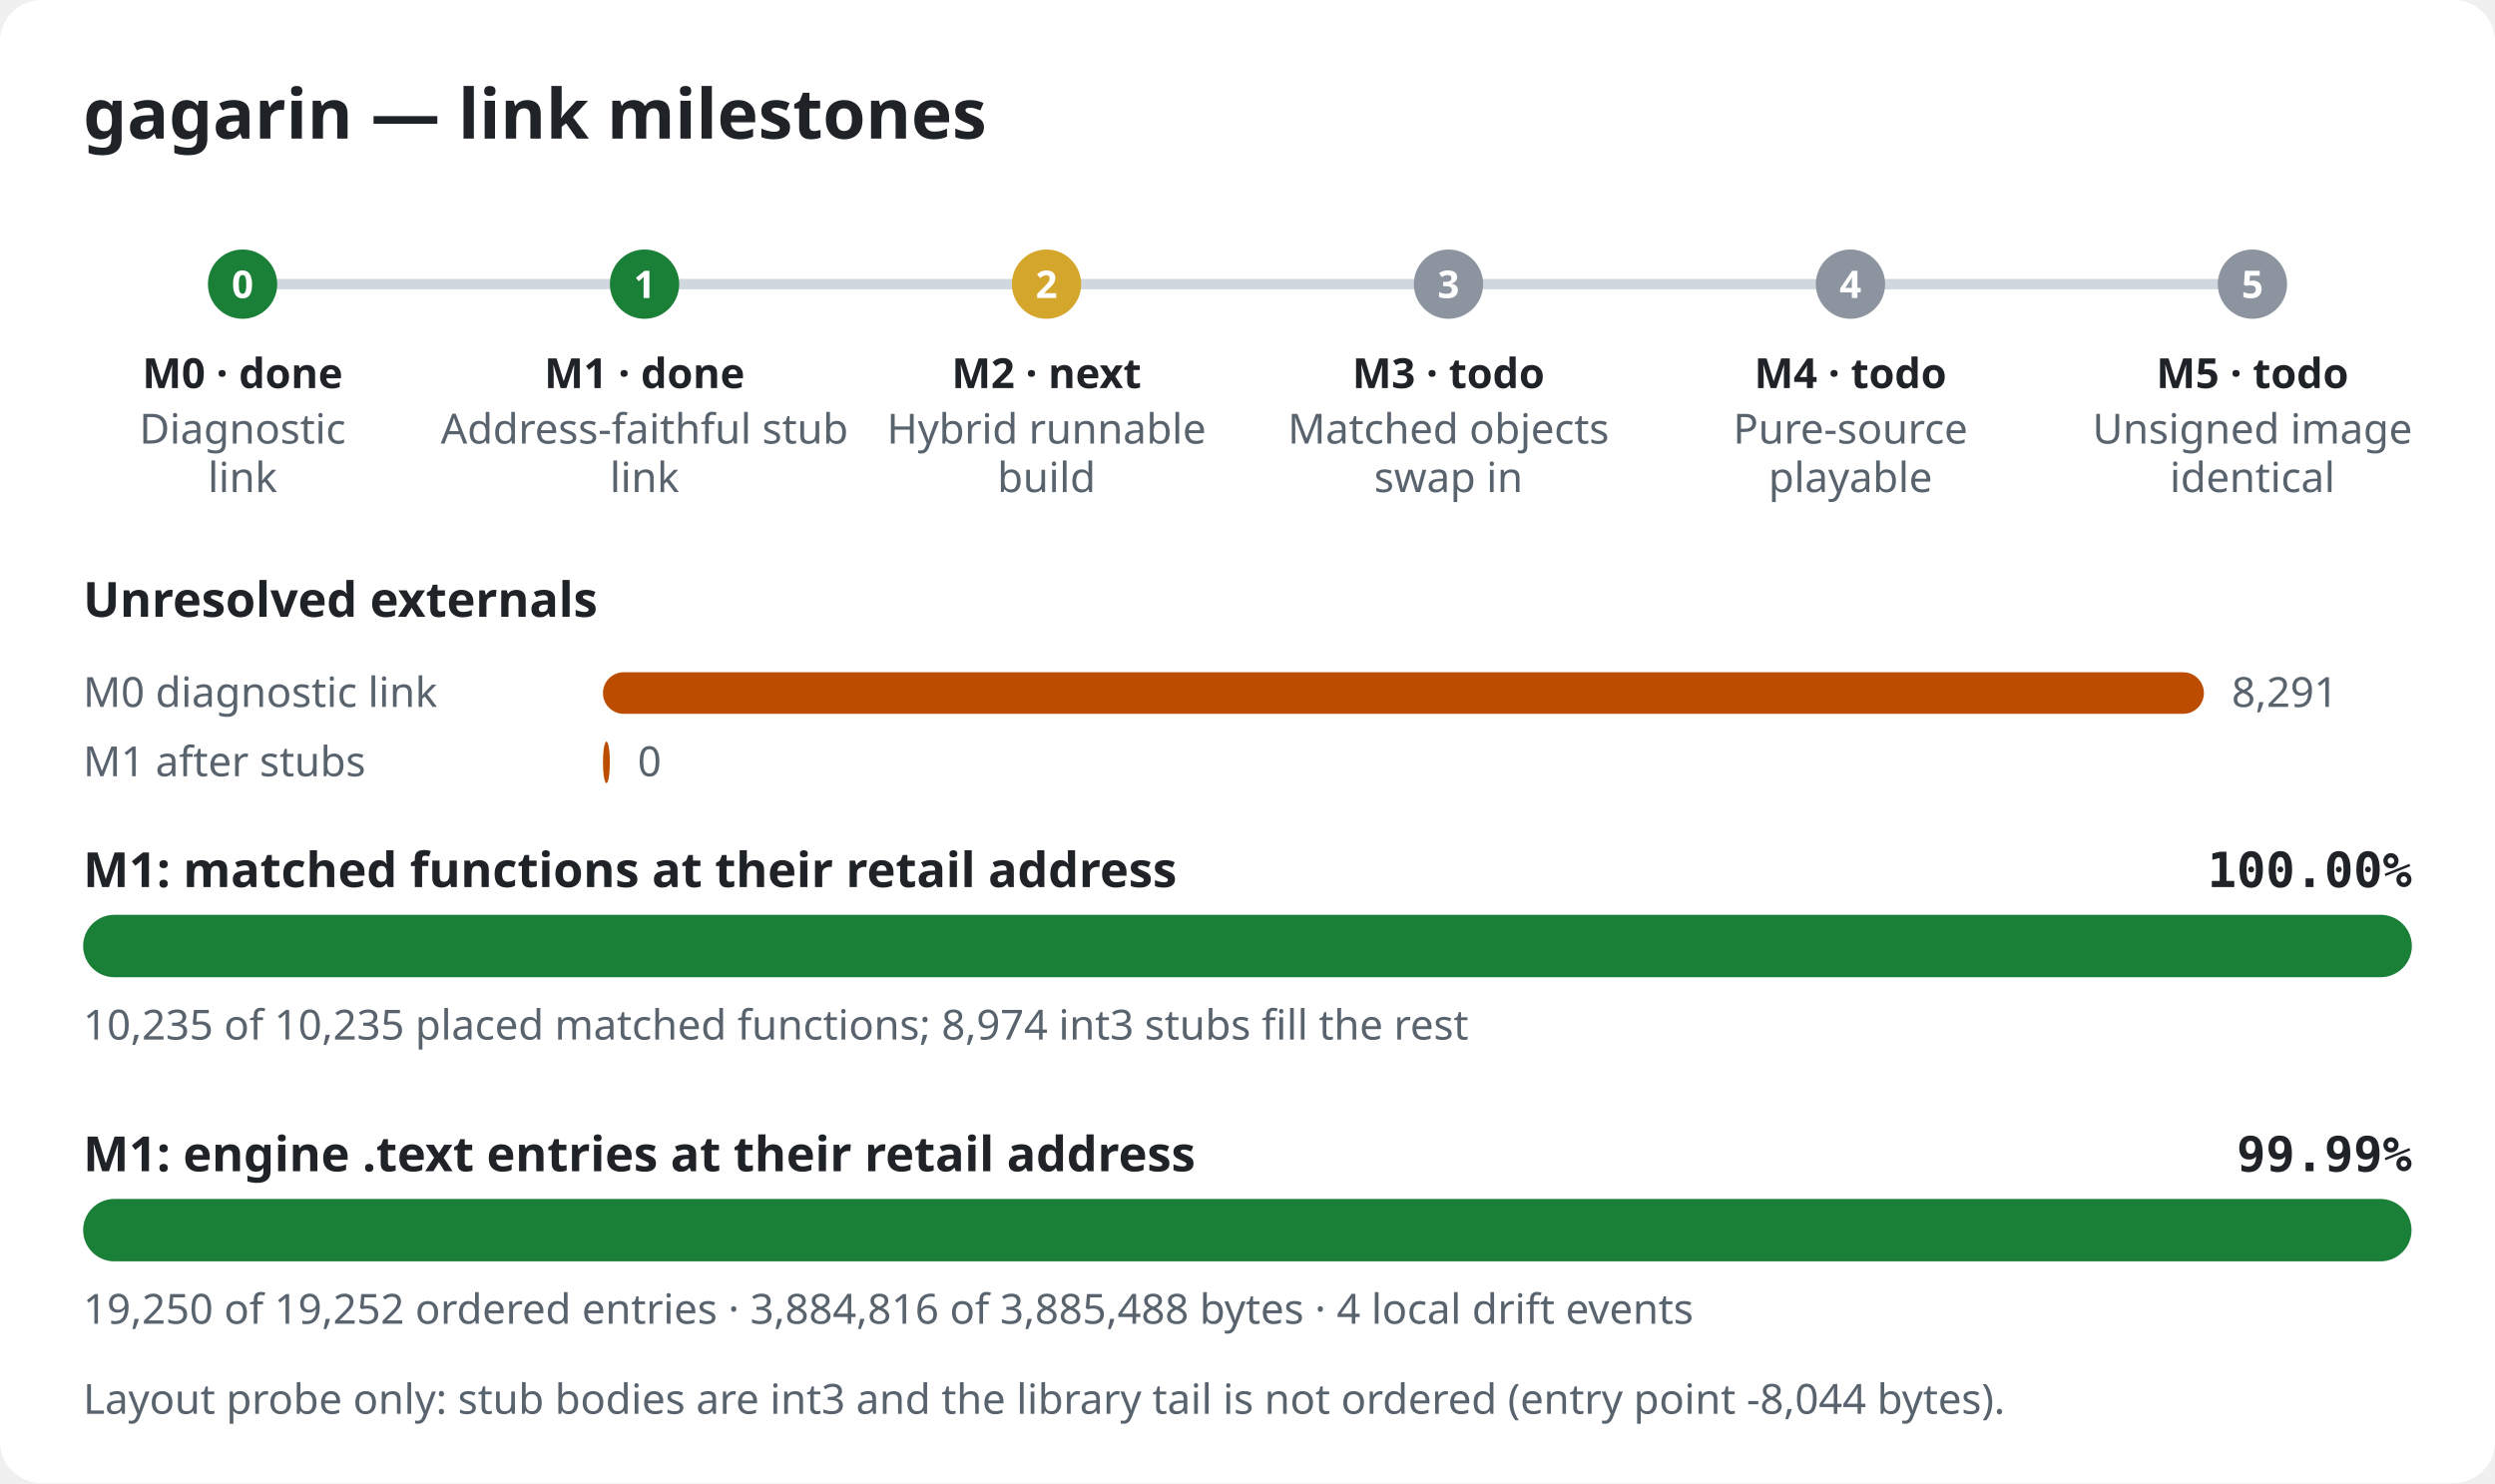
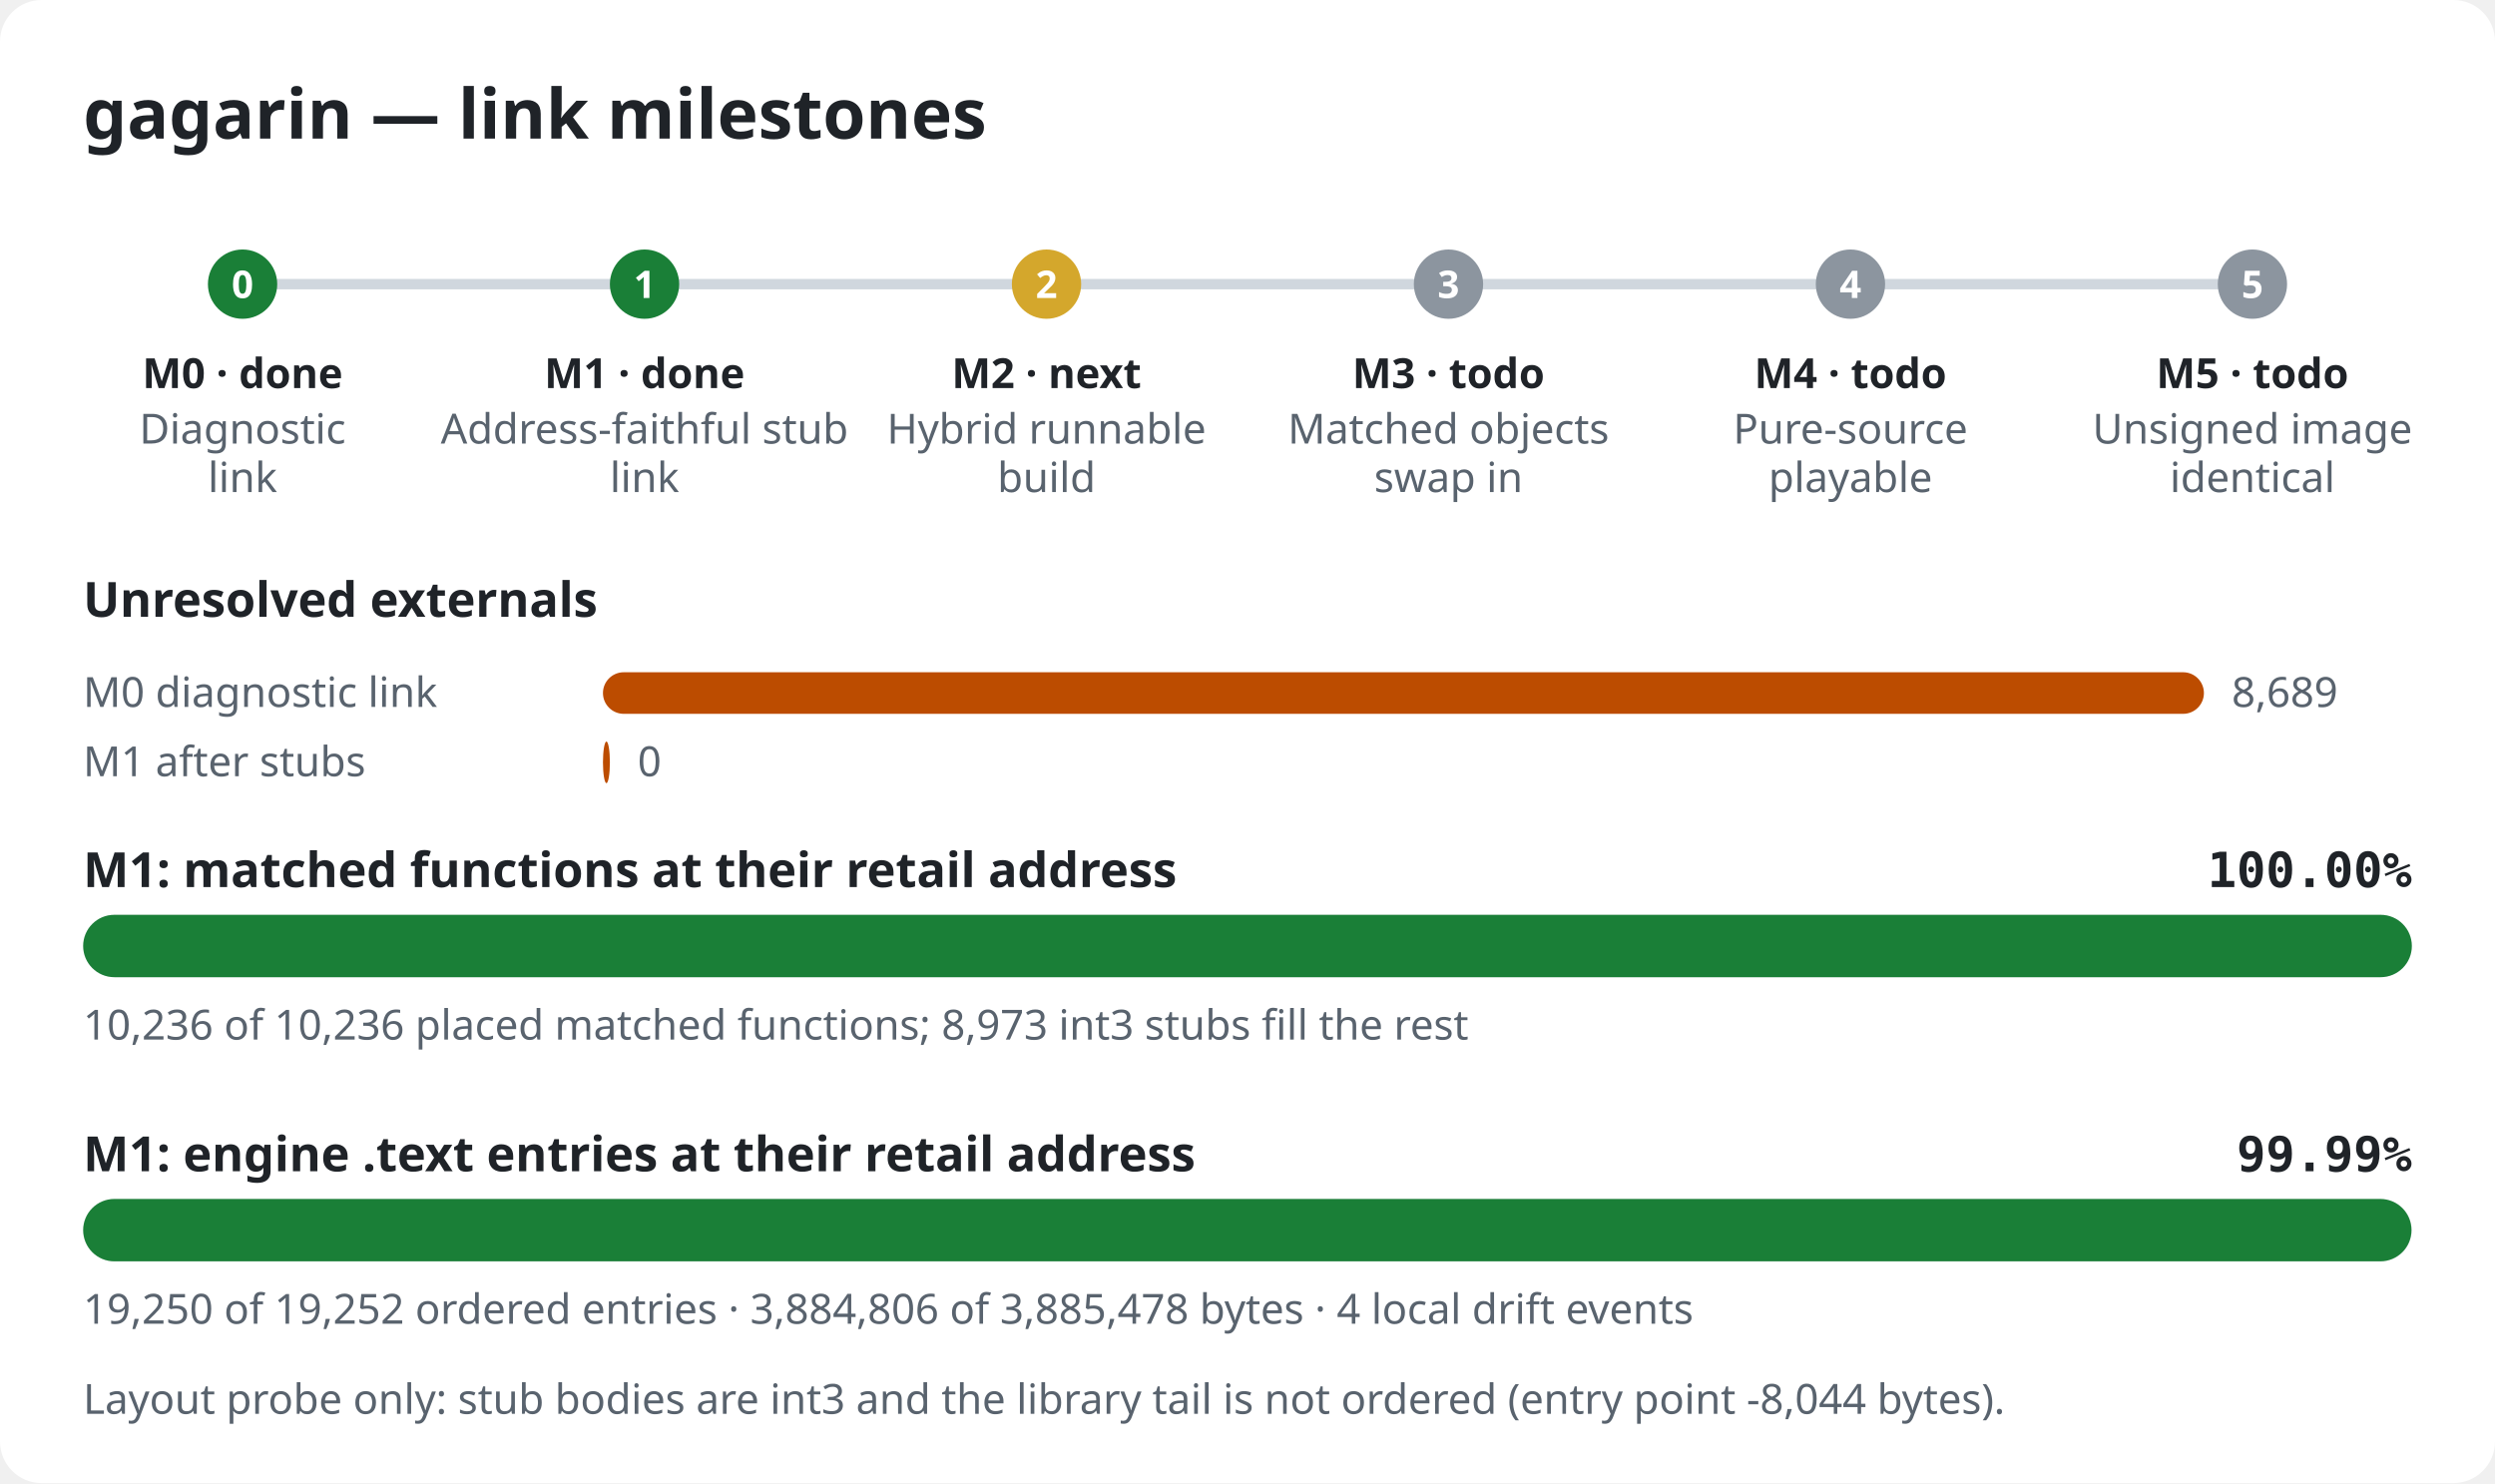
<svg xmlns="http://www.w3.org/2000/svg" width="720" height="428" viewBox="0 0 720 428" role="img" aria-label="gagarin link milestones">
  <style>.bg{fill:#ffffff}.title{font:600 20px sans-serif;fill:#1f2328}.label{font:600 14px sans-serif;fill:#1f2328}.pct{font:600 14px monospace;fill:#1f2328}.note{font:12px sans-serif;fill:#59636e}.mlabel{font:600 12px sans-serif;fill:#1f2328}.mid{font:600 11px sans-serif;fill:#ffffff}.track{fill:#e6e8eb}.rail{stroke:#d0d7de;stroke-width:3}.done,.m-done{fill:#1a7f37}.m-next{fill:#d4a72c}.m-todo{fill:#8c959f}.warn{fill:#bc4c00}@media (prefers-color-scheme: dark){.bg{fill:#0d1117}.title,.label,.pct,.mlabel{fill:#e6edf3}.note{fill:#9198a1}.track{fill:#262c36}.rail{stroke:#3d444d}.done,.m-done{fill:#3fb950}.m-next{fill:#d29922}.m-todo{fill:#656c76}.warn{fill:#db6d28}}</style>
  <rect width="720" height="428" rx="12" class="bg" />
  <text x="24" y="40" class="title">gagarin — link milestones</text>
  <line x1="70" y1="82" x2="650" y2="82" class="rail" />
  <circle cx="70.0" cy="82" r="10" class="m-done" />
  <text x="70.0" y="86" class="mid" text-anchor="middle">0</text>
  <text x="70.0" y="112" class="mlabel" text-anchor="middle">M0 · done</text>
  <text x="70.0" y="128" class="note" text-anchor="middle">Diagnostic</text>
  <text x="70.0" y="142" class="note" text-anchor="middle">link</text>
  <circle cx="186.0" cy="82" r="10" class="m-done" />
  <text x="186.0" y="86" class="mid" text-anchor="middle">1</text>
  <text x="186.0" y="112" class="mlabel" text-anchor="middle">M1 · done</text>
  <text x="186.0" y="128" class="note" text-anchor="middle">Address-faithful stub</text>
  <text x="186.0" y="142" class="note" text-anchor="middle">link</text>
  <circle cx="302.0" cy="82" r="10" class="m-next" />
  <text x="302.0" y="86" class="mid" text-anchor="middle">2</text>
  <text x="302.0" y="112" class="mlabel" text-anchor="middle">M2 · next</text>
  <text x="302.0" y="128" class="note" text-anchor="middle">Hybrid runnable</text>
  <text x="302.0" y="142" class="note" text-anchor="middle">build</text>
  <circle cx="418.0" cy="82" r="10" class="m-todo" />
  <text x="418.0" y="86" class="mid" text-anchor="middle">3</text>
  <text x="418.0" y="112" class="mlabel" text-anchor="middle">M3 · todo</text>
  <text x="418.0" y="128" class="note" text-anchor="middle">Matched objects</text>
  <text x="418.0" y="142" class="note" text-anchor="middle">swap in</text>
  <circle cx="534.0" cy="82" r="10" class="m-todo" />
  <text x="534.0" y="86" class="mid" text-anchor="middle">4</text>
  <text x="534.0" y="112" class="mlabel" text-anchor="middle">M4 · todo</text>
  <text x="534.0" y="128" class="note" text-anchor="middle">Pure-source</text>
  <text x="534.0" y="142" class="note" text-anchor="middle">playable</text>
  <circle cx="650.0" cy="82" r="10" class="m-todo" />
  <text x="650.0" y="86" class="mid" text-anchor="middle">5</text>
  <text x="650.0" y="112" class="mlabel" text-anchor="middle">M5 · todo</text>
  <text x="650.0" y="128" class="note" text-anchor="middle">Unsigned image</text>
  <text x="650.0" y="142" class="note" text-anchor="middle">identical</text>
  <text x="24" y="178" class="label">Unresolved externals</text>
  <text x="24" y="204" class="note">M0 diagnostic link</text>
  <rect x="174" y="194" width="462.0" height="12" rx="6" class="warn" />
-   <text x="644.0" y="204" class="note">8,291</text>
+   <text x="644.0" y="204" class="note">8,689</text>
  <text x="24" y="224" class="note">M1 after stubs</text>
  <rect x="174" y="214" width="2.0" height="12" rx="6" class="warn" />
  <text x="184.0" y="224" class="note">0</text>
  <text x="24" y="256" class="label">M1: matched functions at their retail address</text>
  <text x="696" y="256" class="pct" text-anchor="end">100.00%</text>
  <rect x="24" y="264" width="672" height="18" rx="9" class="track" />
  <rect x="24" y="264" width="672.0" height="18" rx="9" class="done" />
-   <text x="24" y="300" class="note">10,235 of 10,235 placed matched functions; 8,974 int3 stubs fill the rest</text>
+   <text x="24" y="300" class="note">10,236 of 10,236 placed matched functions; 8,973 int3 stubs fill the rest</text>
  <text x="24" y="338" class="label">M1: engine .text entries at their retail address</text>
  <text x="696" y="338" class="pct" text-anchor="end">99.99%</text>
  <rect x="24" y="346" width="672" height="18" rx="9" class="track" />
  <rect x="24" y="346" width="671.9" height="18" rx="9" class="done" />
-   <text x="24" y="382" class="note">19,250 of 19,252 ordered entries · 3,884,816 of 3,885,488 bytes · 4 local drift events</text>
+   <text x="24" y="382" class="note">19,250 of 19,252 ordered entries · 3,884,806 of 3,885,478 bytes · 4 local drift events</text>
  <text x="24" y="408" class="note">Layout probe only: stub bodies are int3 and the library tail is not ordered (entry point -8,044 bytes).</text>
</svg>
